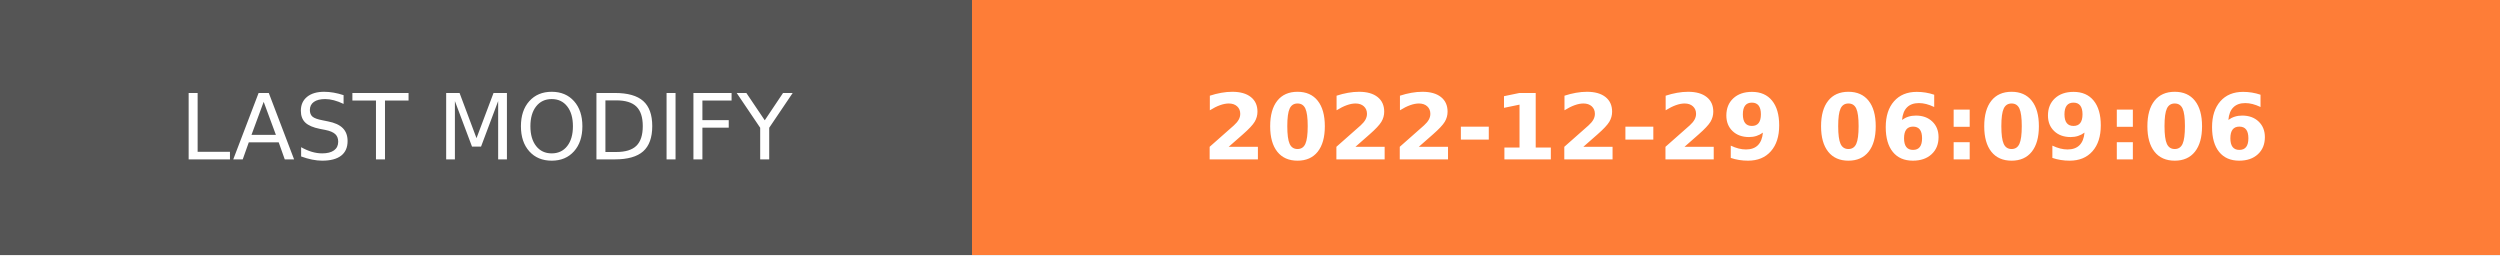
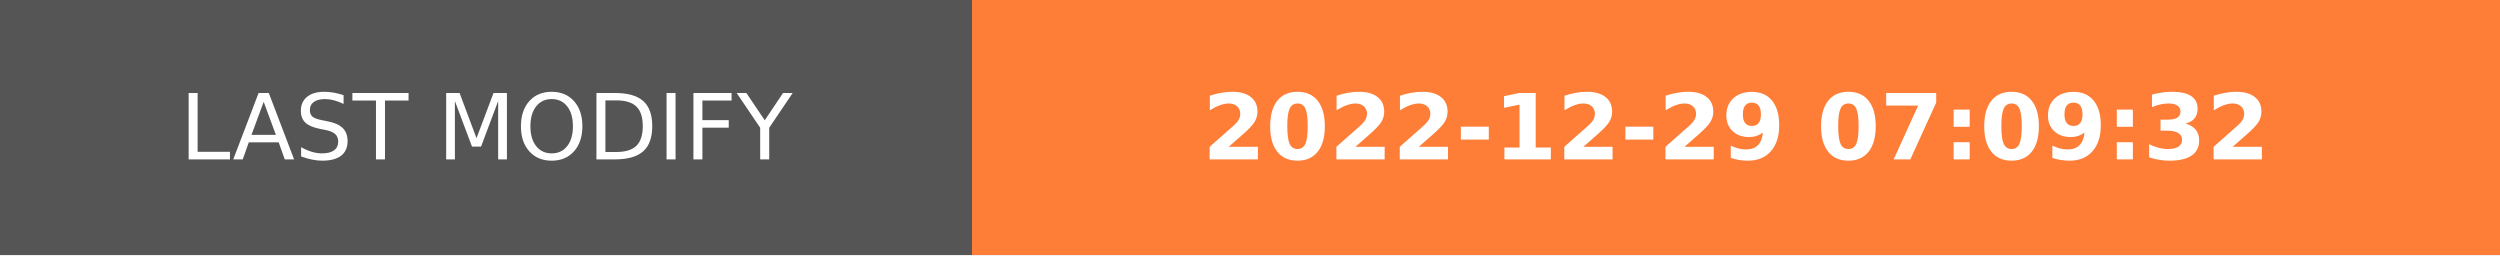
- <svg xmlns="http://www.w3.org/2000/svg" width="274.5" height="28" role="img" aria-label="LAST MODIFY: 2022-12-29 06:09:06">
+ <svg xmlns="http://www.w3.org/2000/svg" width="274.5" height="28" role="img" aria-label="LAST MODIFY: 2022-12-29 07:09:32">
  <g shape-rendering="crispEdges">
    <rect width="106.75" height="28" fill="#555" />
    <rect x="106.75" width="167.75" height="28" fill="#fe7d37" />
  </g>
  <g fill="#fff" text-anchor="middle" font-family="Verdana,Geneva,DejaVu Sans,sans-serif" text-rendering="geometricPrecision" font-size="100">
    <text transform="scale(.1)" x="533.75" y="175" textLength="827.5" fill="#fff">LAST MODIFY</text>
-     <text transform="scale(.1)" x="1906.25" y="175" textLength="1437.5" fill="#fff" font-weight="bold">2022-12-29 06:09:06</text>
+     <text transform="scale(.1)" x="1906.25" y="175" textLength="1437.5" fill="#fff" font-weight="bold">2022-12-29 07:09:32</text>
  </g>
</svg>
